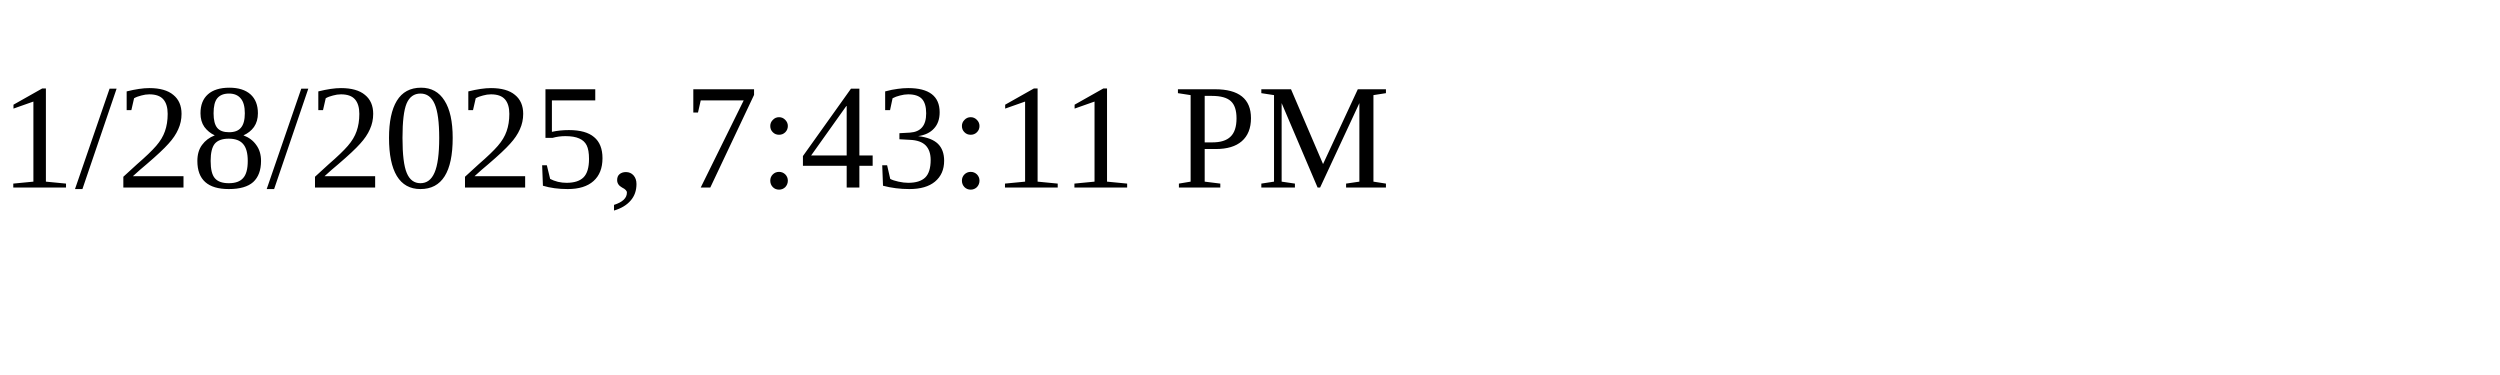
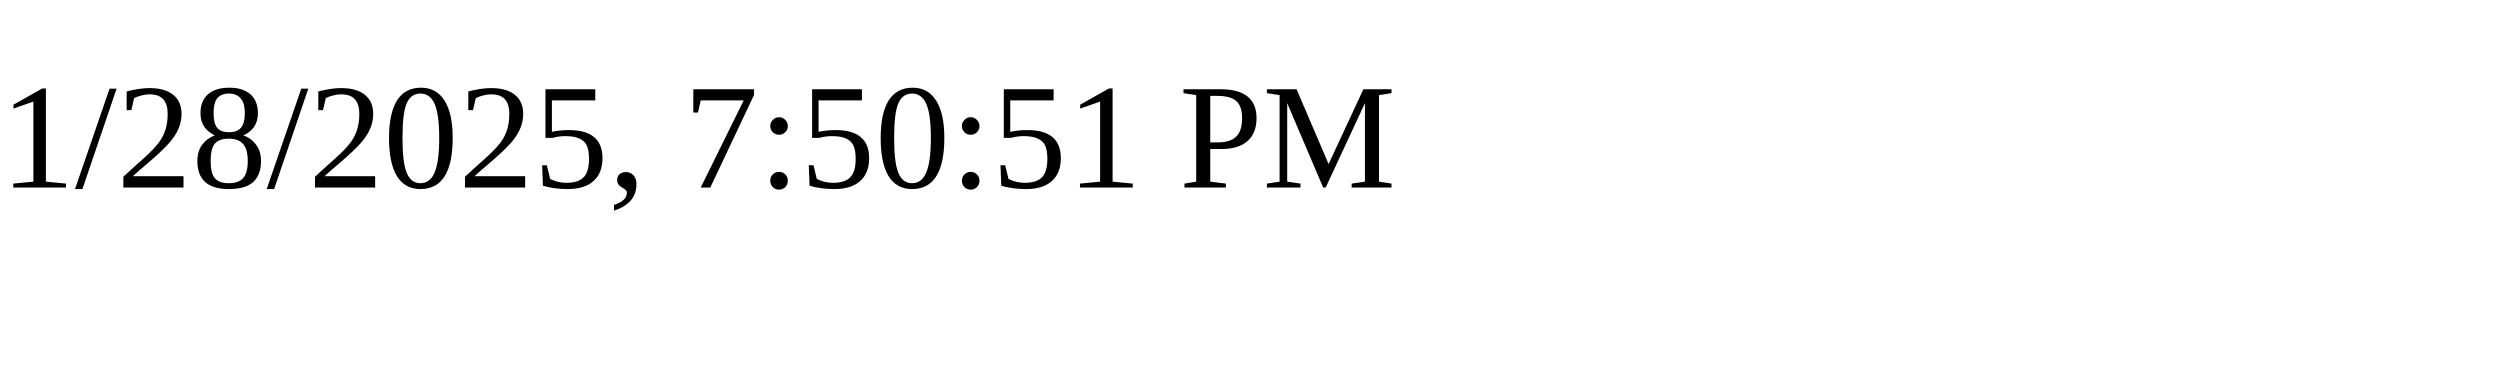
<svg xmlns="http://www.w3.org/2000/svg" height="30" width="200">
-   <text x="0" y="15">1/28/2025, 7:43:11 PM</text>
+   <text x="0" y="15">1/28/2025, 7:50:51 PM</text>
</svg>
